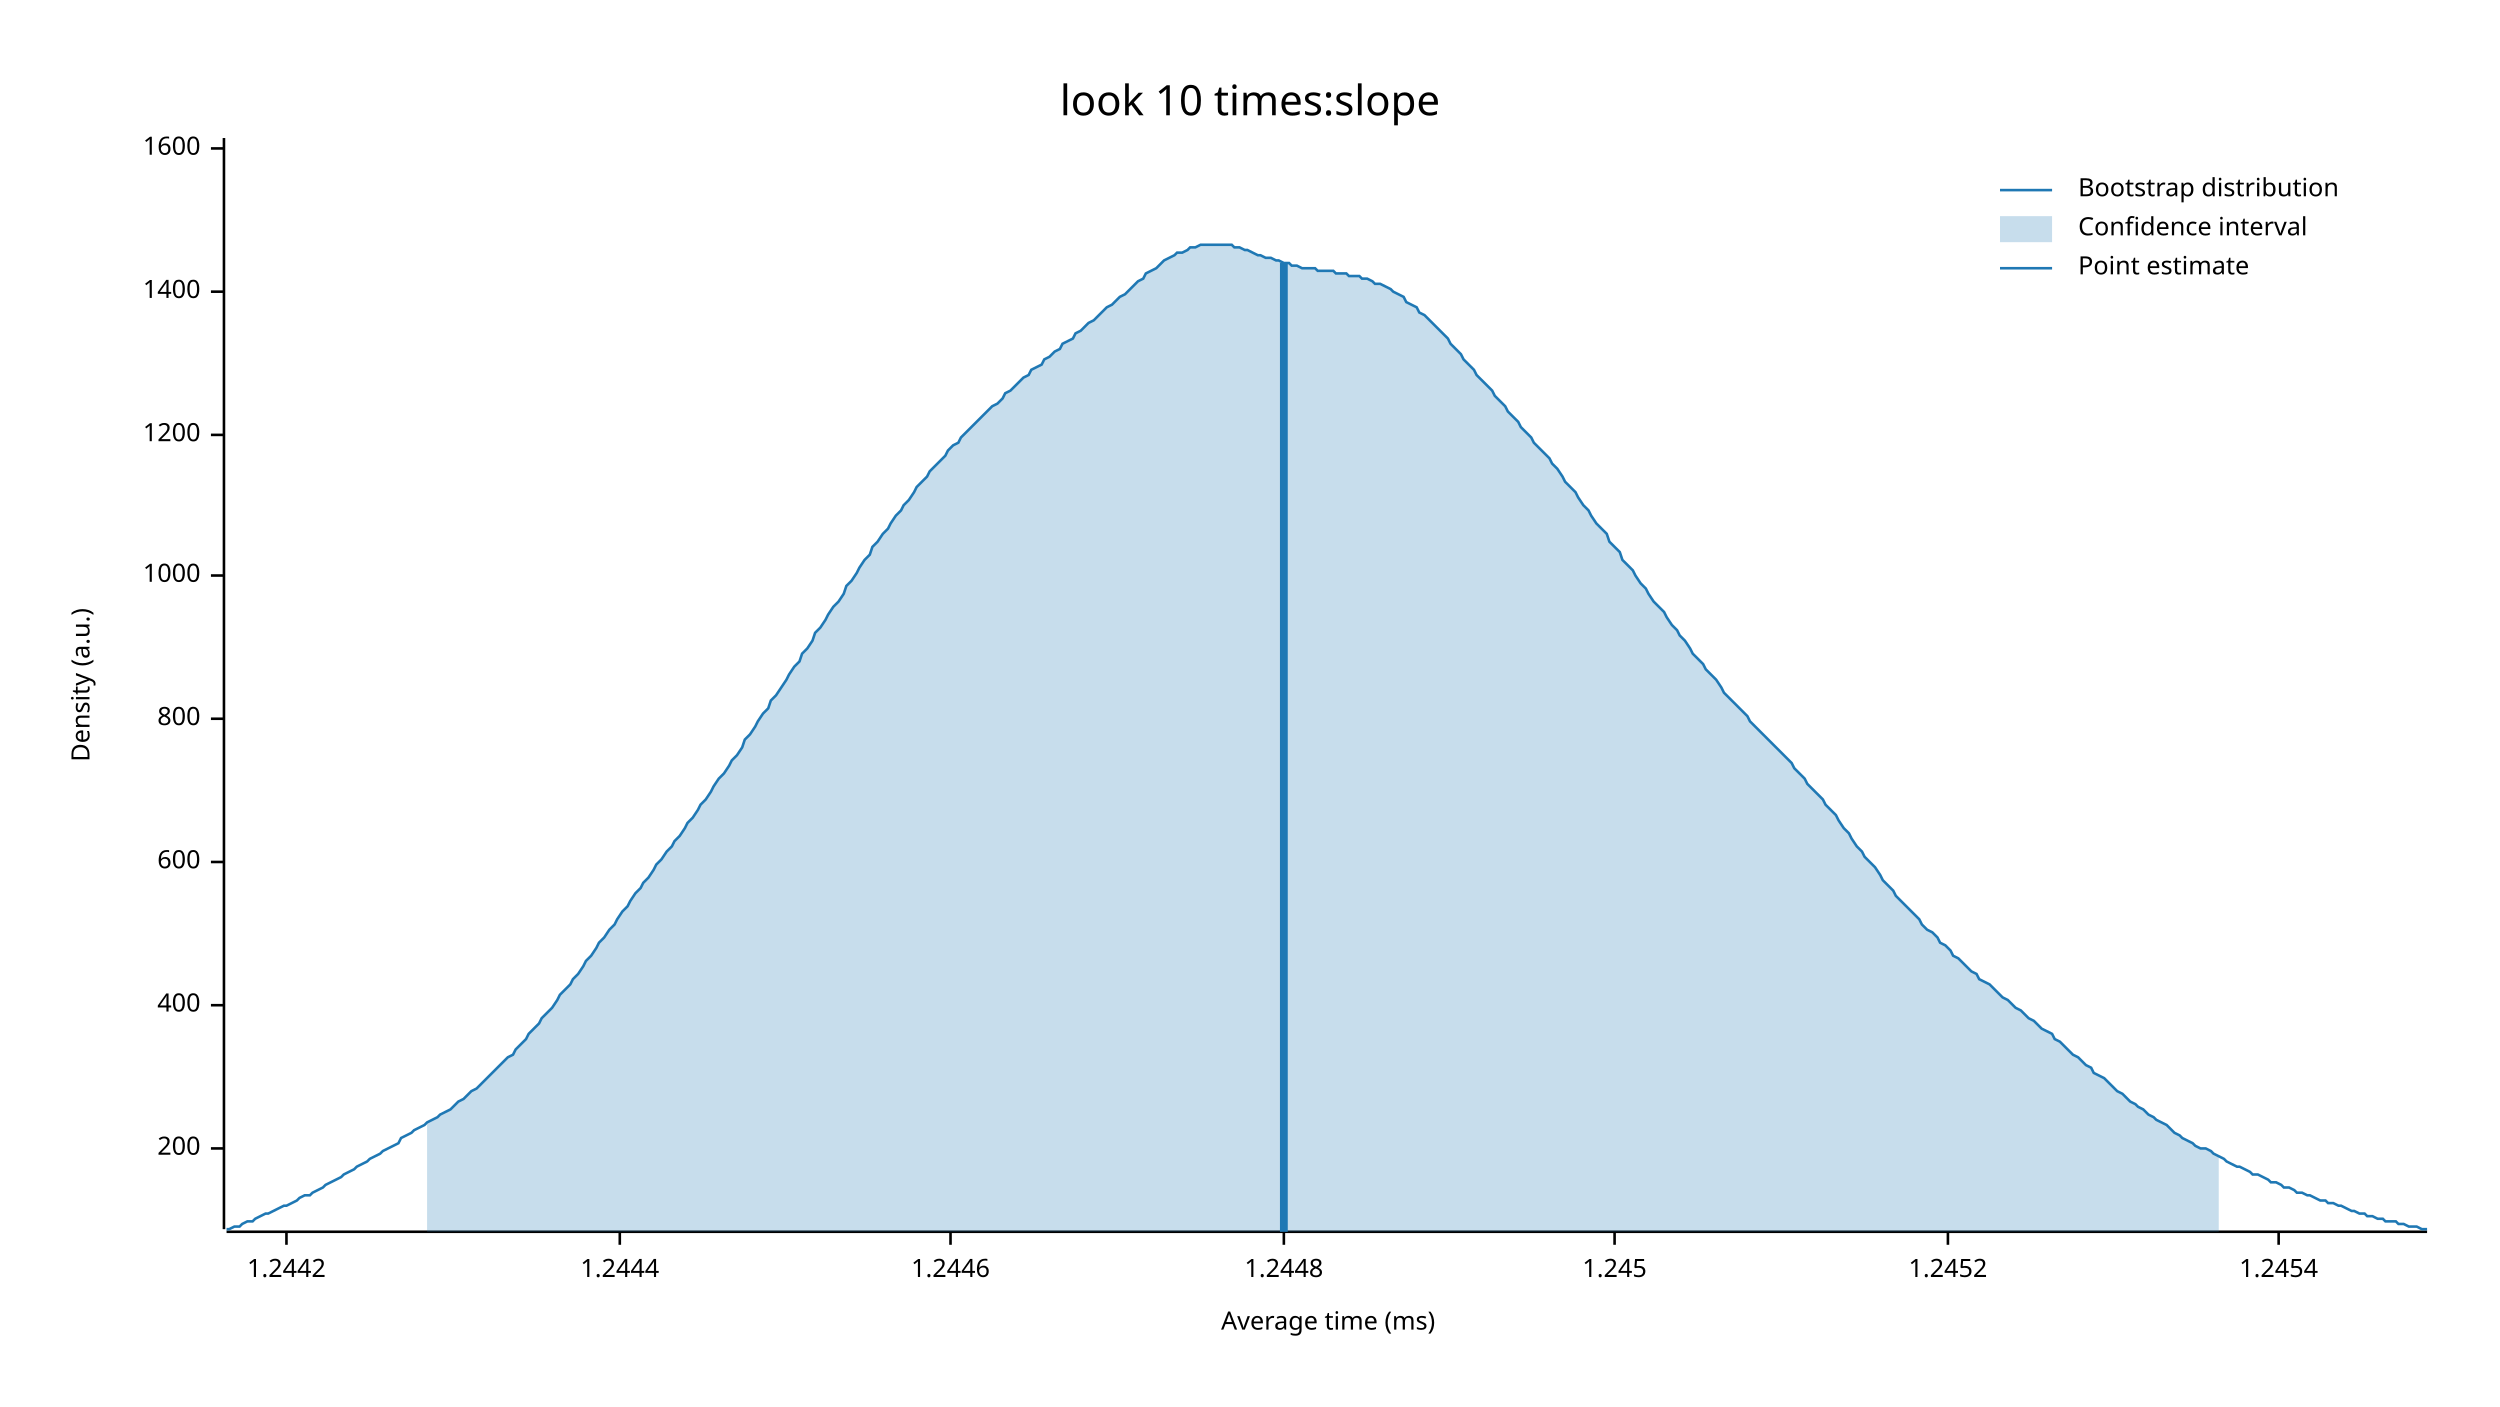
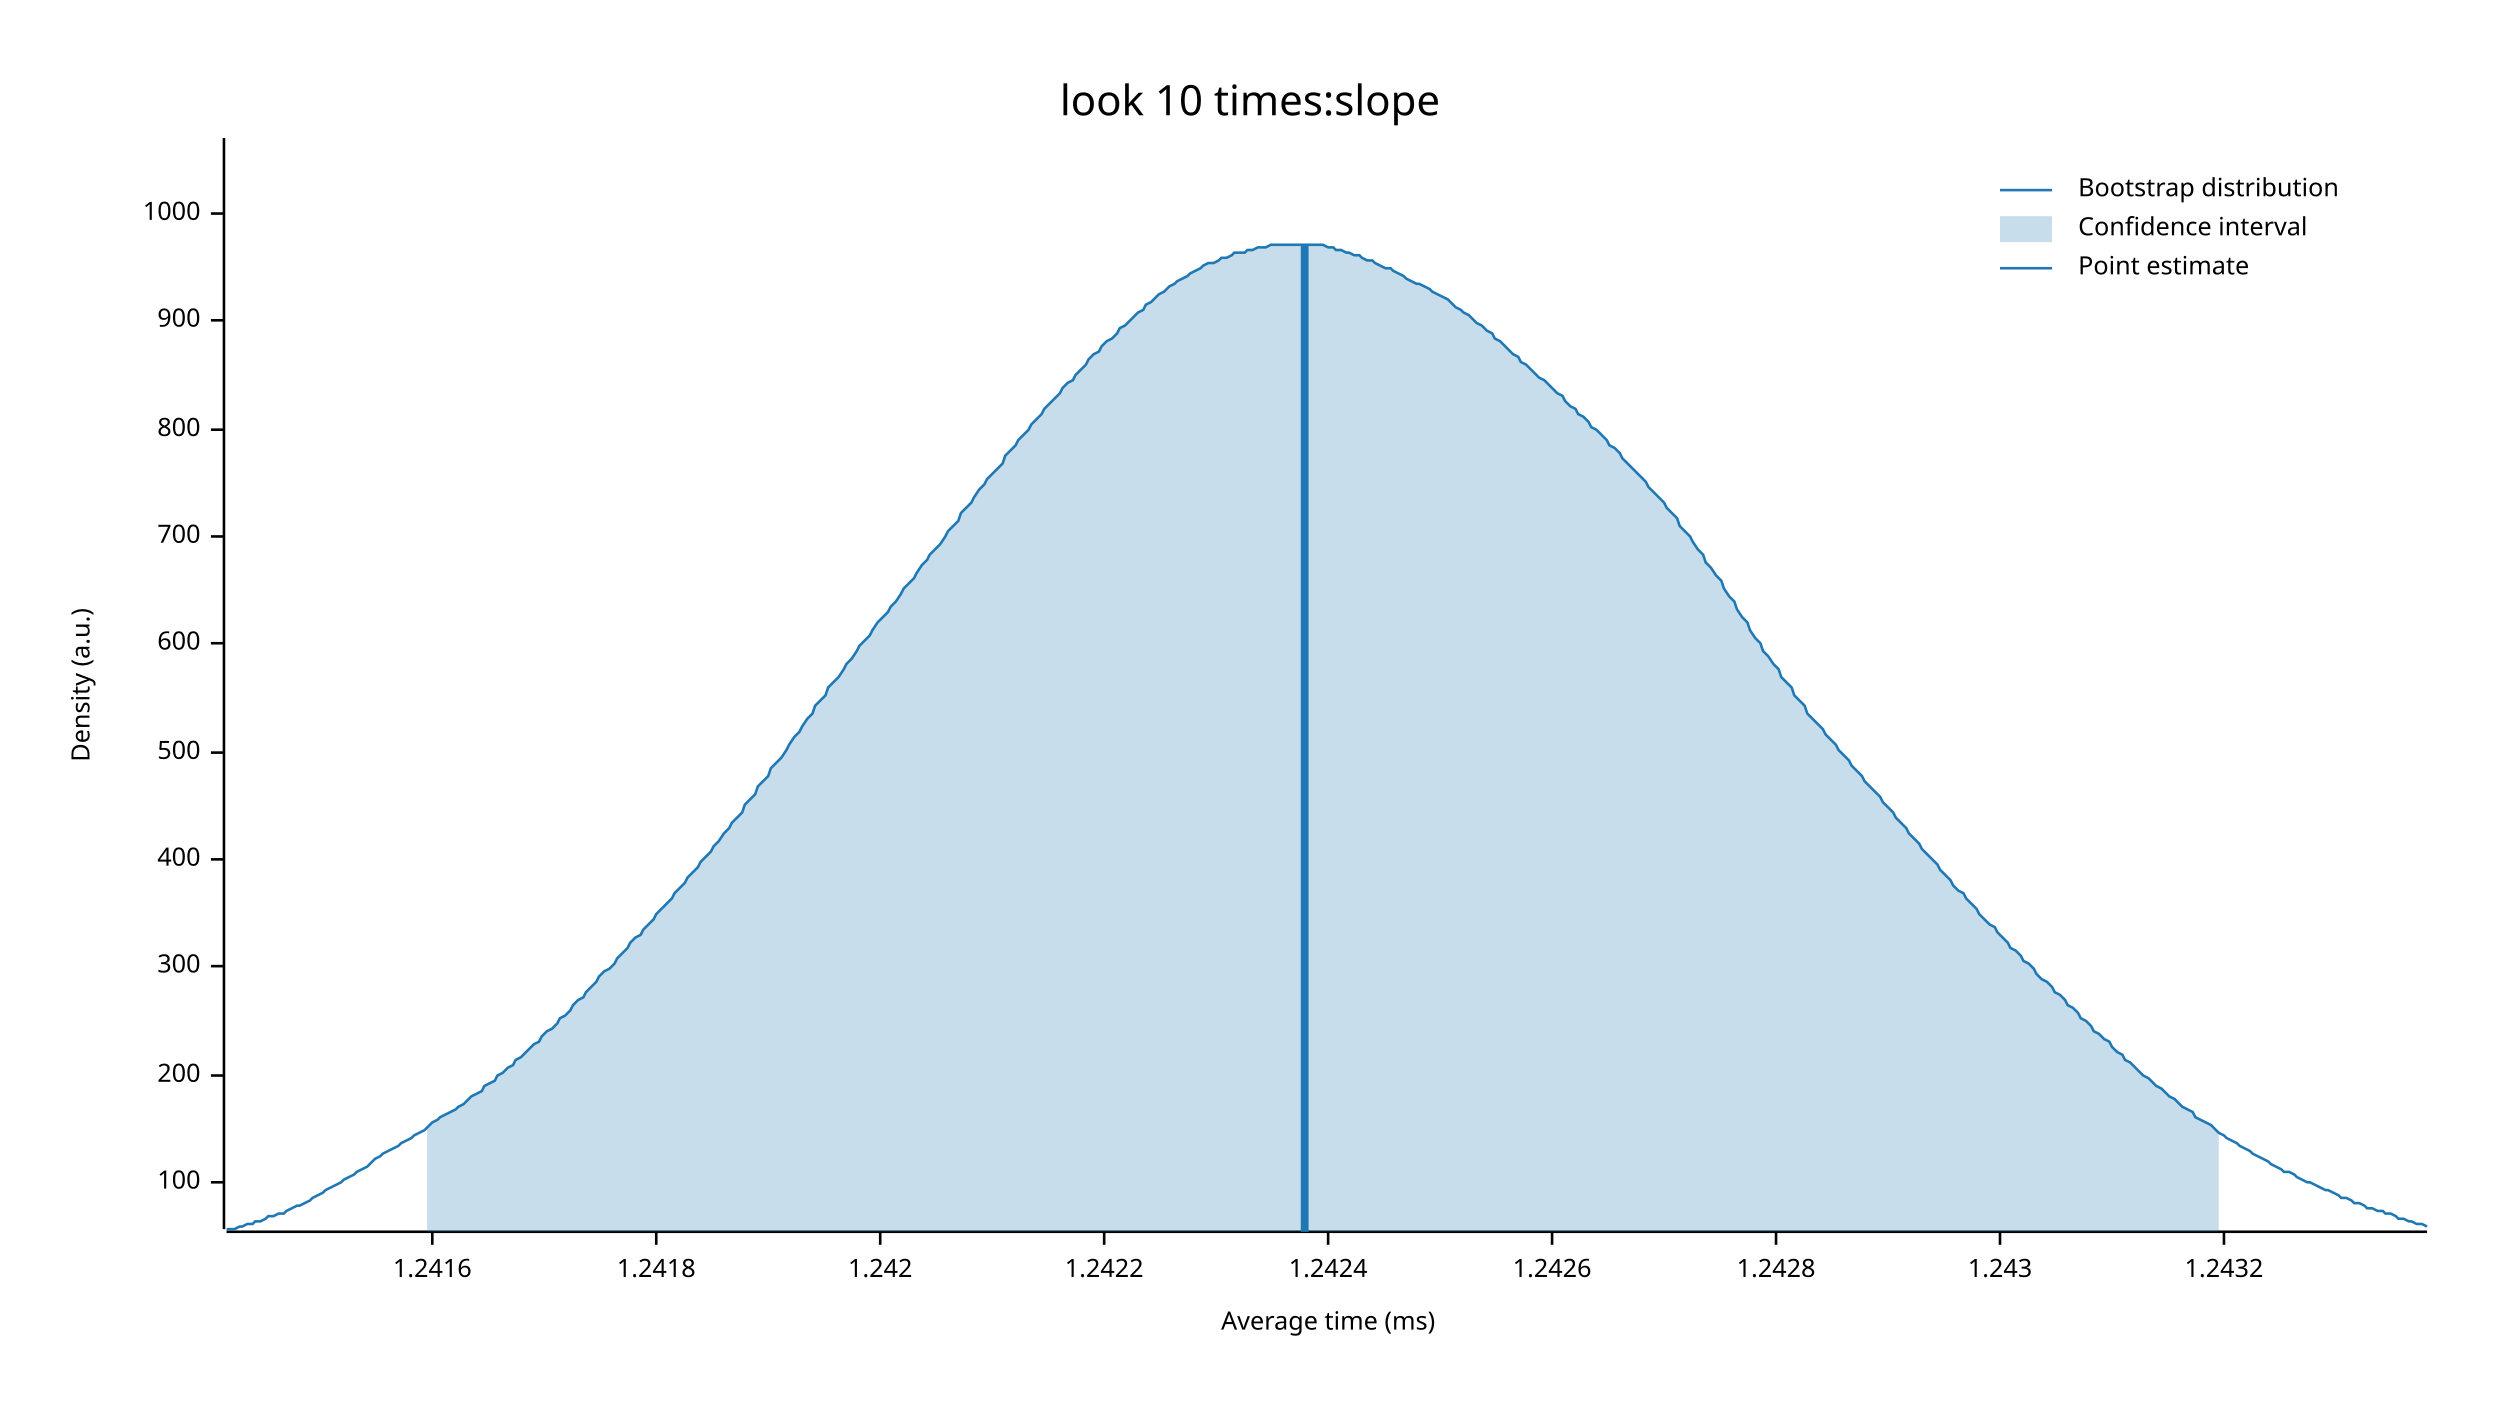
<svg xmlns="http://www.w3.org/2000/svg" width="960" height="540" viewBox="0 0 960 540">
  <text x="480" y="32" dy="0.76em" text-anchor="middle" font-family="sans-serif" font-size="16.129" opacity="1" fill="#000000">
look 10 times:slope
</text>
  <text x="27" y="263" dy="0.76em" text-anchor="middle" font-family="sans-serif" font-size="9.677" opacity="1" fill="#000000" transform="rotate(270, 27, 263)">
Density (a.u.)
</text>
  <text x="510" y="513" dy="-0.5ex" text-anchor="middle" font-family="sans-serif" font-size="9.677" opacity="1" fill="#000000">
Average time (ms)
</text>
  <polyline fill="none" opacity="1" stroke="#000000" stroke-width="1" points="86,53 86,472 " />
-   <text x="77" y="441" dy="0.5ex" text-anchor="end" font-family="sans-serif" font-size="9.677" opacity="1" fill="#000000">
+   <text x="77" y="454" dy="0.5ex" text-anchor="end" font-family="sans-serif" font-size="9.677" opacity="1" fill="#000000">
+ 100
+ </text>
+   <polyline fill="none" opacity="1" stroke="#000000" stroke-width="1" points="81,454 86,454 " />
+   <text x="77" y="413" dy="0.5ex" text-anchor="end" font-family="sans-serif" font-size="9.677" opacity="1" fill="#000000">
200
</text>
-   <polyline fill="none" opacity="1" stroke="#000000" stroke-width="1" points="81,441 86,441 " />
-   <text x="77" y="386" dy="0.5ex" text-anchor="end" font-family="sans-serif" font-size="9.677" opacity="1" fill="#000000">
+   <polyline fill="none" opacity="1" stroke="#000000" stroke-width="1" points="81,413 86,413 " />
+   <text x="77" y="371" dy="0.5ex" text-anchor="end" font-family="sans-serif" font-size="9.677" opacity="1" fill="#000000">
+ 300
+ </text>
+   <polyline fill="none" opacity="1" stroke="#000000" stroke-width="1" points="81,371 86,371 " />
+   <text x="77" y="330" dy="0.5ex" text-anchor="end" font-family="sans-serif" font-size="9.677" opacity="1" fill="#000000">
400
</text>
-   <polyline fill="none" opacity="1" stroke="#000000" stroke-width="1" points="81,386 86,386 " />
-   <text x="77" y="331" dy="0.5ex" text-anchor="end" font-family="sans-serif" font-size="9.677" opacity="1" fill="#000000">
+   <polyline fill="none" opacity="1" stroke="#000000" stroke-width="1" points="81,330 86,330 " />
+   <text x="77" y="289" dy="0.5ex" text-anchor="end" font-family="sans-serif" font-size="9.677" opacity="1" fill="#000000">
+ 500
+ </text>
+   <polyline fill="none" opacity="1" stroke="#000000" stroke-width="1" points="81,289 86,289 " />
+   <text x="77" y="247" dy="0.5ex" text-anchor="end" font-family="sans-serif" font-size="9.677" opacity="1" fill="#000000">
600
</text>
-   <polyline fill="none" opacity="1" stroke="#000000" stroke-width="1" points="81,331 86,331 " />
-   <text x="77" y="276" dy="0.5ex" text-anchor="end" font-family="sans-serif" font-size="9.677" opacity="1" fill="#000000">
+   <polyline fill="none" opacity="1" stroke="#000000" stroke-width="1" points="81,247 86,247 " />
+   <text x="77" y="206" dy="0.5ex" text-anchor="end" font-family="sans-serif" font-size="9.677" opacity="1" fill="#000000">
+ 700
+ </text>
+   <polyline fill="none" opacity="1" stroke="#000000" stroke-width="1" points="81,206 86,206 " />
+   <text x="77" y="165" dy="0.5ex" text-anchor="end" font-family="sans-serif" font-size="9.677" opacity="1" fill="#000000">
800
</text>
-   <polyline fill="none" opacity="1" stroke="#000000" stroke-width="1" points="81,276 86,276 " />
-   <text x="77" y="221" dy="0.5ex" text-anchor="end" font-family="sans-serif" font-size="9.677" opacity="1" fill="#000000">
+   <polyline fill="none" opacity="1" stroke="#000000" stroke-width="1" points="81,165 86,165 " />
+   <text x="77" y="123" dy="0.5ex" text-anchor="end" font-family="sans-serif" font-size="9.677" opacity="1" fill="#000000">
+ 900
+ </text>
+   <polyline fill="none" opacity="1" stroke="#000000" stroke-width="1" points="81,123 86,123 " />
+   <text x="77" y="82" dy="0.5ex" text-anchor="end" font-family="sans-serif" font-size="9.677" opacity="1" fill="#000000">
1000
</text>
-   <polyline fill="none" opacity="1" stroke="#000000" stroke-width="1" points="81,221 86,221 " />
-   <text x="77" y="167" dy="0.5ex" text-anchor="end" font-family="sans-serif" font-size="9.677" opacity="1" fill="#000000">
- 1200
+   <polyline fill="none" opacity="1" stroke="#000000" stroke-width="1" points="81,82 86,82 " />
+   <polyline fill="none" opacity="1" stroke="#000000" stroke-width="1" points="87,473 932,473 " />
+   <text x="166" y="483" dy="0.76em" text-anchor="middle" font-family="sans-serif" font-size="9.677" opacity="1" fill="#000000">
+ 1.2416
</text>
-   <polyline fill="none" opacity="1" stroke="#000000" stroke-width="1" points="81,167 86,167 " />
-   <text x="77" y="112" dy="0.5ex" text-anchor="end" font-family="sans-serif" font-size="9.677" opacity="1" fill="#000000">
- 1400
+   <polyline fill="none" opacity="1" stroke="#000000" stroke-width="1" points="166,473 166,478 " />
+   <text x="252" y="483" dy="0.76em" text-anchor="middle" font-family="sans-serif" font-size="9.677" opacity="1" fill="#000000">
+ 1.2418
</text>
-   <polyline fill="none" opacity="1" stroke="#000000" stroke-width="1" points="81,112 86,112 " />
-   <text x="77" y="57" dy="0.5ex" text-anchor="end" font-family="sans-serif" font-size="9.677" opacity="1" fill="#000000">
- 1600
+   <polyline fill="none" opacity="1" stroke="#000000" stroke-width="1" points="252,473 252,478 " />
+   <text x="338" y="483" dy="0.76em" text-anchor="middle" font-family="sans-serif" font-size="9.677" opacity="1" fill="#000000">
+ 1.242
</text>
-   <polyline fill="none" opacity="1" stroke="#000000" stroke-width="1" points="81,57 86,57 " />
-   <polyline fill="none" opacity="1" stroke="#000000" stroke-width="1" points="87,473 932,473 " />
-   <text x="110" y="483" dy="0.76em" text-anchor="middle" font-family="sans-serif" font-size="9.677" opacity="1" fill="#000000">
- 1.2442
+   <polyline fill="none" opacity="1" stroke="#000000" stroke-width="1" points="338,473 338,478 " />
+   <text x="424" y="483" dy="0.76em" text-anchor="middle" font-family="sans-serif" font-size="9.677" opacity="1" fill="#000000">
+ 1.2422
</text>
-   <polyline fill="none" opacity="1" stroke="#000000" stroke-width="1" points="110,473 110,478 " />
-   <text x="238" y="483" dy="0.76em" text-anchor="middle" font-family="sans-serif" font-size="9.677" opacity="1" fill="#000000">
- 1.2444
+   <polyline fill="none" opacity="1" stroke="#000000" stroke-width="1" points="424,473 424,478 " />
+   <text x="510" y="483" dy="0.76em" text-anchor="middle" font-family="sans-serif" font-size="9.677" opacity="1" fill="#000000">
+ 1.2424
</text>
-   <polyline fill="none" opacity="1" stroke="#000000" stroke-width="1" points="238,473 238,478 " />
-   <text x="365" y="483" dy="0.76em" text-anchor="middle" font-family="sans-serif" font-size="9.677" opacity="1" fill="#000000">
- 1.2446
+   <polyline fill="none" opacity="1" stroke="#000000" stroke-width="1" points="510,473 510,478 " />
+   <text x="596" y="483" dy="0.76em" text-anchor="middle" font-family="sans-serif" font-size="9.677" opacity="1" fill="#000000">
+ 1.2426
</text>
-   <polyline fill="none" opacity="1" stroke="#000000" stroke-width="1" points="365,473 365,478 " />
-   <text x="493" y="483" dy="0.76em" text-anchor="middle" font-family="sans-serif" font-size="9.677" opacity="1" fill="#000000">
- 1.2448
+   <polyline fill="none" opacity="1" stroke="#000000" stroke-width="1" points="596,473 596,478 " />
+   <text x="682" y="483" dy="0.76em" text-anchor="middle" font-family="sans-serif" font-size="9.677" opacity="1" fill="#000000">
+ 1.2428
</text>
-   <polyline fill="none" opacity="1" stroke="#000000" stroke-width="1" points="493,473 493,478 " />
-   <text x="620" y="483" dy="0.76em" text-anchor="middle" font-family="sans-serif" font-size="9.677" opacity="1" fill="#000000">
- 1.245
+   <polyline fill="none" opacity="1" stroke="#000000" stroke-width="1" points="682,473 682,478 " />
+   <text x="768" y="483" dy="0.76em" text-anchor="middle" font-family="sans-serif" font-size="9.677" opacity="1" fill="#000000">
+ 1.243
</text>
-   <polyline fill="none" opacity="1" stroke="#000000" stroke-width="1" points="620,473 620,478 " />
-   <text x="748" y="483" dy="0.76em" text-anchor="middle" font-family="sans-serif" font-size="9.677" opacity="1" fill="#000000">
- 1.2452
+   <polyline fill="none" opacity="1" stroke="#000000" stroke-width="1" points="768,473 768,478 " />
+   <text x="854" y="483" dy="0.76em" text-anchor="middle" font-family="sans-serif" font-size="9.677" opacity="1" fill="#000000">
+ 1.2432
</text>
-   <polyline fill="none" opacity="1" stroke="#000000" stroke-width="1" points="748,473 748,478 " />
-   <text x="875" y="483" dy="0.76em" text-anchor="middle" font-family="sans-serif" font-size="9.677" opacity="1" fill="#000000">
- 1.2454
- </text>
-   <polyline fill="none" opacity="1" stroke="#000000" stroke-width="1" points="875,473 875,478 " />
-   <polyline fill="none" opacity="1" stroke="#1F78B4" stroke-width="1" points="87,472 88,472 90,471 92,471 93,470 95,469 97,469 98,468 100,467 102,466 103,466 105,465 107,464 109,463 110,463 112,462 114,461 115,460 117,459 119,459 120,458 122,457 124,456 125,455 127,454 129,453 131,452 132,451 134,450 136,449 137,448 139,447 141,446 142,445 144,444 146,443 147,442 149,441 151,440 153,439 154,437 156,436 158,435 159,434 161,433 163,432 164,431 166,430 168,429 169,428 171,427 173,426 175,424 176,423 178,422 180,420 181,419 183,418 185,416 186,415 188,413 190,411 191,410 193,408 195,406 197,405 198,403 200,401 202,399 203,397 205,395 207,393 208,391 210,389 212,387 214,384 215,382 217,380 219,378 220,376 222,374 224,371 225,369 227,367 229,364 230,362 232,360 234,357 236,355 237,353 239,350 241,348 242,346 244,343 246,341 247,339 249,337 251,334 252,332 254,330 256,327 258,325 259,323 261,321 263,318 264,316 266,314 268,311 269,309 271,307 273,304 274,302 276,299 278,297 280,294 281,292 283,290 285,287 286,284 288,282 290,279 291,277 293,274 295,272 296,269 298,267 300,264 302,261 303,259 305,256 307,254 308,251 310,249 312,246 313,243 315,241 317,238 318,236 320,233 322,231 324,228 325,225 327,223 329,220 330,218 332,215 334,213 335,210 337,208 339,205 341,203 342,201 344,198 346,196 347,194 349,192 351,189 352,187 354,185 356,183 357,181 359,179 361,177 363,175 364,173 366,171 368,170 369,168 371,166 373,164 374,163 376,161 378,159 379,158 381,156 383,155 385,153 386,151 388,150 390,148 391,147 393,145 395,144 396,142 398,141 400,140 401,138 403,137 405,135 407,134 408,132 410,131 412,130 413,128 415,127 417,125 418,124 420,123 422,121 423,120 425,118 427,117 429,115 430,114 432,113 434,111 435,110 437,108 439,107 440,105 442,104 444,103 445,102 447,100 449,99 451,98 452,97 454,97 456,96 457,95 459,95 461,94 462,94 464,94 466,94 468,94 469,94 471,94 473,94 474,95 476,95 478,96 479,96 481,97 483,98 484,98 486,99 488,99 490,100 491,100 493,101 495,101 496,102 498,102 500,103 501,103 503,103 505,103 506,104 508,104 510,104 512,104 513,105 515,105 517,105 518,106 520,106 522,106 523,107 525,107 527,108 528,109 530,109 532,110 534,111 535,112 537,113 539,114 540,116 542,117 544,118 545,120 547,121 549,123 550,124 552,126 554,128 556,130 557,132 559,134 561,136 562,138 564,140 566,142 567,144 569,146 571,148 573,150 574,152 576,154 578,156 579,158 581,160 583,162 584,164 586,166 588,168 589,170 591,172 593,174 595,176 596,178 598,180 600,183 601,185 603,187 605,189 606,191 608,194 610,196 611,198 613,201 615,203 617,205 618,208 620,210 622,212 623,215 625,217 627,219 628,221 630,224 632,226 633,228 635,231 637,233 639,235 640,237 642,240 644,242 645,244 647,246 649,249 650,251 652,253 654,255 655,257 657,259 659,261 661,264 662,266 664,268 666,270 667,271 669,273 671,275 672,277 674,279 676,281 677,282 679,284 681,286 683,288 684,289 686,291 688,293 689,295 691,297 693,299 694,301 696,303 698,305 700,307 701,309 703,311 705,313 706,315 708,318 710,320 711,322 713,325 715,327 716,329 718,331 720,333 722,336 723,338 725,340 727,342 728,344 730,346 732,348 733,349 735,351 737,353 738,355 740,357 742,358 744,360 745,362 747,363 749,365 750,367 752,368 754,370 755,371 757,373 759,374 760,376 762,377 764,378 766,380 767,381 769,383 771,384 772,385 774,387 776,388 777,389 779,391 781,392 782,393 784,395 786,396 788,397 789,399 791,400 793,402 794,403 796,405 798,406 799,407 801,409 803,410 804,412 806,413 808,414 810,416 811,417 813,419 815,420 816,421 818,423 820,424 821,425 823,426 825,428 827,429 828,430 830,431 832,432 833,433 835,435 837,436 838,437 840,438 842,439 843,440 845,441 847,441 849,442 850,443 852,444 854,445 855,446 857,447 859,448 860,448 862,449 864,450 865,451 867,451 869,452 871,453 872,454 874,454 876,455 877,456 879,456 881,457 882,458 884,458 886,459 887,459 889,460 891,461 893,461 894,462 896,462 898,463 899,463 901,464 903,465 904,465 906,466 908,466 909,467 911,467 913,468 915,468 916,469 918,469 920,469 921,470 923,470 925,471 926,471 928,471 930,472 932,472 " />
-   <polygon opacity="0.25" fill="#1F78B4" points="164,431 166,430 168,429 169,428 171,427 173,426 175,424 176,423 178,422 180,420 181,419 183,418 185,416 186,415 188,413 190,411 191,410 193,408 195,406 197,405 198,403 200,401 202,399 203,397 205,395 207,393 208,391 210,389 212,387 214,384 215,382 217,380 219,378 220,376 222,374 224,371 225,369 227,367 229,364 230,362 232,360 234,357 236,355 237,353 239,350 241,348 242,346 244,343 246,341 247,339 249,337 251,334 252,332 254,330 256,327 258,325 259,323 261,321 263,318 264,316 266,314 268,311 269,309 271,307 273,304 274,302 276,299 278,297 280,294 281,292 283,290 285,287 286,284 288,282 290,279 291,277 293,274 295,272 296,269 298,267 300,264 302,261 303,259 305,256 307,254 308,251 310,249 312,246 313,243 315,241 317,238 318,236 320,233 322,231 324,228 325,225 327,223 329,220 330,218 332,215 334,213 335,210 337,208 339,205 341,203 342,201 344,198 346,196 347,194 349,192 351,189 352,187 354,185 356,183 357,181 359,179 361,177 363,175 364,173 366,171 368,170 369,168 371,166 373,164 374,163 376,161 378,159 379,158 381,156 383,155 385,153 386,151 388,150 390,148 391,147 393,145 395,144 396,142 398,141 400,140 401,138 403,137 405,135 407,134 408,132 410,131 412,130 413,128 415,127 417,125 418,124 420,123 422,121 423,120 425,118 427,117 429,115 430,114 432,113 434,111 435,110 437,108 439,107 440,105 442,104 444,103 445,102 447,100 449,99 451,98 452,97 454,97 456,96 457,95 459,95 461,94 462,94 464,94 466,94 468,94 469,94 471,94 473,94 474,95 476,95 478,96 479,96 481,97 483,98 484,98 486,99 488,99 490,100 491,100 493,101 495,101 496,102 498,102 500,103 501,103 503,103 505,103 506,104 508,104 510,104 512,104 513,105 515,105 517,105 518,106 520,106 522,106 523,107 525,107 527,108 528,109 530,109 532,110 534,111 535,112 537,113 539,114 540,116 542,117 544,118 545,120 547,121 549,123 550,124 552,126 554,128 556,130 557,132 559,134 561,136 562,138 564,140 566,142 567,144 569,146 571,148 573,150 574,152 576,154 578,156 579,158 581,160 583,162 584,164 586,166 588,168 589,170 591,172 593,174 595,176 596,178 598,180 600,183 601,185 603,187 605,189 606,191 608,194 610,196 611,198 613,201 615,203 617,205 618,208 620,210 622,212 623,215 625,217 627,219 628,221 630,224 632,226 633,228 635,231 637,233 639,235 640,237 642,240 644,242 645,244 647,246 649,249 650,251 652,253 654,255 655,257 657,259 659,261 661,264 662,266 664,268 666,270 667,271 669,273 671,275 672,277 674,279 676,281 677,282 679,284 681,286 683,288 684,289 686,291 688,293 689,295 691,297 693,299 694,301 696,303 698,305 700,307 701,309 703,311 705,313 706,315 708,318 710,320 711,322 713,325 715,327 716,329 718,331 720,333 722,336 723,338 725,340 727,342 728,344 730,346 732,348 733,349 735,351 737,353 738,355 740,357 742,358 744,360 745,362 747,363 749,365 750,367 752,368 754,370 755,371 757,373 759,374 760,376 762,377 764,378 766,380 767,381 769,383 771,384 772,385 774,387 776,388 777,389 779,391 781,392 782,393 784,395 786,396 788,397 789,399 791,400 793,402 794,403 796,405 798,406 799,407 801,409 803,410 804,412 806,413 808,414 810,416 811,417 813,419 815,420 816,421 818,423 820,424 821,425 823,426 825,428 827,429 828,430 830,431 832,432 833,433 835,435 837,436 838,437 840,438 842,439 843,440 845,441 847,441 849,442 850,443 852,444 852,473 164,473 " />
-   <polyline fill="none" opacity="1" stroke="#1F78B4" stroke-width="3" points="493,473 493,101 " />
+   <polyline fill="none" opacity="1" stroke="#000000" stroke-width="1" points="854,473 854,478 " />
+   <polyline fill="none" opacity="1" stroke="#1F78B4" stroke-width="1" points="87,472 88,472 90,472 92,471 93,471 95,470 97,470 98,469 100,469 102,468 103,467 105,467 107,466 109,466 110,465 112,464 114,463 115,463 117,462 119,461 120,460 122,459 124,458 125,457 127,456 129,455 131,454 132,453 134,452 136,451 137,450 139,449 141,448 142,447 144,445 146,444 147,443 149,442 151,441 153,440 154,439 156,438 158,437 159,436 161,435 163,434 164,433 166,431 168,430 169,429 171,428 173,427 175,426 176,425 178,424 180,422 181,421 183,420 185,419 186,417 188,416 190,415 191,413 193,412 195,410 197,409 198,407 200,406 202,404 203,403 205,401 207,400 208,398 210,396 212,395 214,393 215,391 217,390 219,388 220,386 222,384 224,383 225,381 227,379 229,377 230,375 232,373 234,372 236,370 237,368 239,366 241,364 242,362 244,360 246,359 247,357 249,355 251,353 252,351 254,349 256,347 258,345 259,343 261,341 263,339 264,337 266,335 268,333 269,331 271,329 273,327 274,325 276,323 278,320 280,318 281,316 283,314 285,312 286,309 288,307 290,305 291,302 293,300 295,298 296,295 298,293 300,291 302,288 303,286 305,283 307,281 308,279 310,276 312,274 313,271 315,269 317,267 318,264 320,262 322,260 324,257 325,255 327,253 329,250 330,248 332,246 334,244 335,242 337,239 339,237 341,235 342,233 344,231 346,228 347,226 349,224 351,222 352,220 354,217 356,215 357,213 359,211 361,209 363,206 364,204 366,202 368,200 369,197 371,195 373,193 374,191 376,188 378,186 379,184 381,182 383,180 385,178 386,175 388,173 390,171 391,169 393,167 395,165 396,163 398,161 400,159 401,157 403,155 405,153 407,151 408,149 410,147 412,146 413,144 415,142 417,140 418,138 420,136 422,135 423,133 425,131 427,130 429,128 430,126 432,125 434,123 435,122 437,120 439,119 440,117 442,116 444,114 445,113 447,112 449,110 451,109 452,108 454,107 456,106 457,105 459,104 461,103 462,102 464,101 466,101 468,100 469,99 471,99 473,98 474,97 476,97 478,97 479,96 481,96 483,95 484,95 486,95 488,94 490,94 491,94 493,94 495,94 496,94 498,94 500,94 501,94 503,94 505,94 506,94 508,94 510,95 512,95 513,96 515,96 517,97 518,97 520,98 522,98 523,99 525,100 527,100 528,101 530,102 532,103 534,103 535,104 537,105 539,106 540,107 542,108 544,109 545,109 547,110 549,111 550,112 552,113 554,114 556,115 557,116 559,118 561,119 562,120 564,121 566,123 567,124 569,125 571,127 573,128 574,130 576,131 578,133 579,134 581,136 583,137 584,139 586,140 588,142 589,143 591,145 593,146 595,148 596,149 598,151 600,152 601,154 603,156 605,157 606,159 608,160 610,162 611,164 613,165 615,167 617,169 618,171 620,172 622,174 623,176 625,178 627,180 628,181 630,183 632,185 633,187 635,189 637,191 639,193 640,195 642,197 644,199 645,202 647,204 649,206 650,208 652,211 654,213 655,216 657,218 659,221 661,223 662,226 664,229 666,231 667,234 669,237 671,239 672,242 674,245 676,247 677,250 679,252 681,255 683,257 684,260 686,262 688,264 689,267 691,269 693,271 694,274 696,276 698,278 700,280 701,282 703,284 705,286 706,288 708,290 710,292 711,294 713,296 715,298 716,300 718,302 720,304 722,306 723,308 725,310 727,312 728,314 730,316 732,318 733,320 735,322 737,324 738,326 740,328 742,330 744,332 745,334 747,336 749,338 750,340 752,342 754,343 755,345 757,347 759,349 760,351 762,353 764,355 766,356 767,358 769,360 771,362 772,364 774,365 776,367 777,369 779,370 781,372 782,374 784,376 786,377 788,379 789,381 791,382 793,384 794,386 796,387 798,389 799,391 801,392 803,394 804,396 806,397 808,399 810,400 811,402 813,404 815,405 816,407 818,408 820,410 821,411 823,413 825,414 827,416 828,417 830,418 832,420 833,421 835,422 837,424 838,425 840,426 842,427 843,429 845,430 847,431 849,432 850,433 852,435 854,436 855,437 857,438 859,439 860,440 862,441 864,442 865,443 867,444 869,445 871,446 872,447 874,448 876,449 877,450 879,450 881,451 882,452 884,453 886,454 887,454 889,455 891,456 893,457 894,457 896,458 898,459 899,460 901,460 903,461 904,462 906,462 908,463 909,464 911,464 913,465 915,465 916,466 918,466 920,467 921,468 923,468 925,469 926,469 928,470 930,470 932,471 " />
+   <polygon opacity="0.25" fill="#1F78B4" points="164,433 166,431 168,430 169,429 171,428 173,427 175,426 176,425 178,424 180,422 181,421 183,420 185,419 186,417 188,416 190,415 191,413 193,412 195,410 197,409 198,407 200,406 202,404 203,403 205,401 207,400 208,398 210,396 212,395 214,393 215,391 217,390 219,388 220,386 222,384 224,383 225,381 227,379 229,377 230,375 232,373 234,372 236,370 237,368 239,366 241,364 242,362 244,360 246,359 247,357 249,355 251,353 252,351 254,349 256,347 258,345 259,343 261,341 263,339 264,337 266,335 268,333 269,331 271,329 273,327 274,325 276,323 278,320 280,318 281,316 283,314 285,312 286,309 288,307 290,305 291,302 293,300 295,298 296,295 298,293 300,291 302,288 303,286 305,283 307,281 308,279 310,276 312,274 313,271 315,269 317,267 318,264 320,262 322,260 324,257 325,255 327,253 329,250 330,248 332,246 334,244 335,242 337,239 339,237 341,235 342,233 344,231 346,228 347,226 349,224 351,222 352,220 354,217 356,215 357,213 359,211 361,209 363,206 364,204 366,202 368,200 369,197 371,195 373,193 374,191 376,188 378,186 379,184 381,182 383,180 385,178 386,175 388,173 390,171 391,169 393,167 395,165 396,163 398,161 400,159 401,157 403,155 405,153 407,151 408,149 410,147 412,146 413,144 415,142 417,140 418,138 420,136 422,135 423,133 425,131 427,130 429,128 430,126 432,125 434,123 435,122 437,120 439,119 440,117 442,116 444,114 445,113 447,112 449,110 451,109 452,108 454,107 456,106 457,105 459,104 461,103 462,102 464,101 466,101 468,100 469,99 471,99 473,98 474,97 476,97 478,97 479,96 481,96 483,95 484,95 486,95 488,94 490,94 491,94 493,94 495,94 496,94 498,94 500,94 501,94 503,94 505,94 506,94 508,94 510,95 512,95 513,96 515,96 517,97 518,97 520,98 522,98 523,99 525,100 527,100 528,101 530,102 532,103 534,103 535,104 537,105 539,106 540,107 542,108 544,109 545,109 547,110 549,111 550,112 552,113 554,114 556,115 557,116 559,118 561,119 562,120 564,121 566,123 567,124 569,125 571,127 573,128 574,130 576,131 578,133 579,134 581,136 583,137 584,139 586,140 588,142 589,143 591,145 593,146 595,148 596,149 598,151 600,152 601,154 603,156 605,157 606,159 608,160 610,162 611,164 613,165 615,167 617,169 618,171 620,172 622,174 623,176 625,178 627,180 628,181 630,183 632,185 633,187 635,189 637,191 639,193 640,195 642,197 644,199 645,202 647,204 649,206 650,208 652,211 654,213 655,216 657,218 659,221 661,223 662,226 664,229 666,231 667,234 669,237 671,239 672,242 674,245 676,247 677,250 679,252 681,255 683,257 684,260 686,262 688,264 689,267 691,269 693,271 694,274 696,276 698,278 700,280 701,282 703,284 705,286 706,288 708,290 710,292 711,294 713,296 715,298 716,300 718,302 720,304 722,306 723,308 725,310 727,312 728,314 730,316 732,318 733,320 735,322 737,324 738,326 740,328 742,330 744,332 745,334 747,336 749,338 750,340 752,342 754,343 755,345 757,347 759,349 760,351 762,353 764,355 766,356 767,358 769,360 771,362 772,364 774,365 776,367 777,369 779,370 781,372 782,374 784,376 786,377 788,379 789,381 791,382 793,384 794,386 796,387 798,389 799,391 801,392 803,394 804,396 806,397 808,399 810,400 811,402 813,404 815,405 816,407 818,408 820,410 821,411 823,413 825,414 827,416 828,417 830,418 832,420 833,421 835,422 837,424 838,425 840,426 842,427 843,429 845,430 847,431 849,432 850,433 852,435 852,473 164,473 " />
+   <polyline fill="none" opacity="1" stroke="#1F78B4" stroke-width="3" points="501,473 501,94 " />
  <text x="798" y="68" dy="0.76em" text-anchor="start" font-family="sans-serif" font-size="9.677" opacity="1" fill="#000000">
Bootstrap distribution
</text>
  <text x="798" y="83" dy="0.76em" text-anchor="start" font-family="sans-serif" font-size="9.677" opacity="1" fill="#000000">
Confidence interval
</text>
  <text x="798" y="98" dy="0.76em" text-anchor="start" font-family="sans-serif" font-size="9.677" opacity="1" fill="#000000">
Point estimate
</text>
  <polyline fill="none" opacity="1" stroke="#1F78B4" stroke-width="1" points="768,73 788,73 " />
  <rect x="768" y="83" width="20" height="10" opacity="0.25" fill="#1F78B4" stroke="none" />
  <polyline fill="none" opacity="1" stroke="#1F78B4" stroke-width="1" points="768,103 788,103 " />
</svg>
